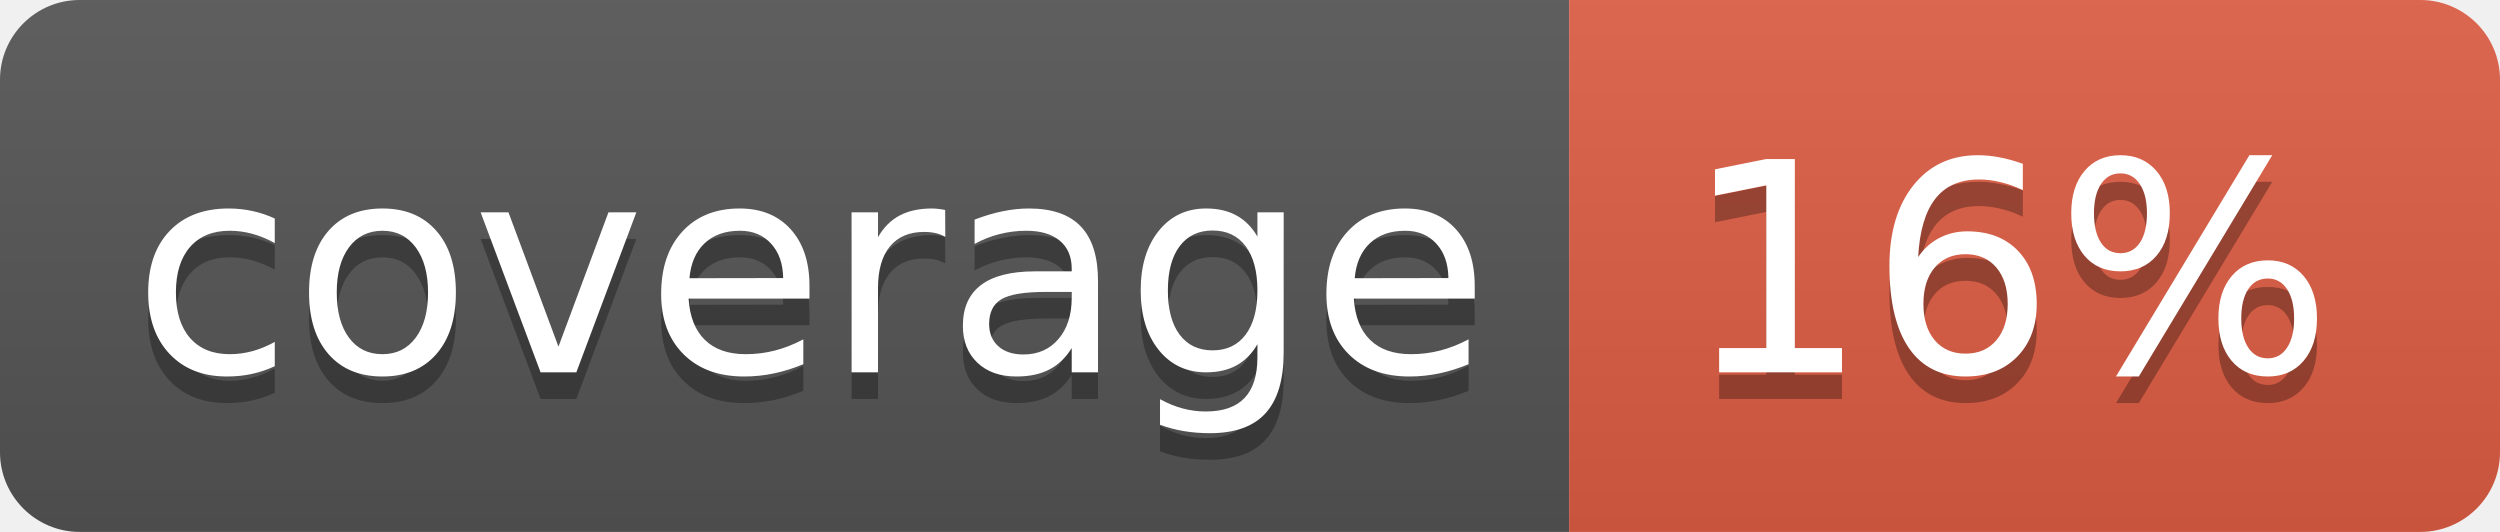
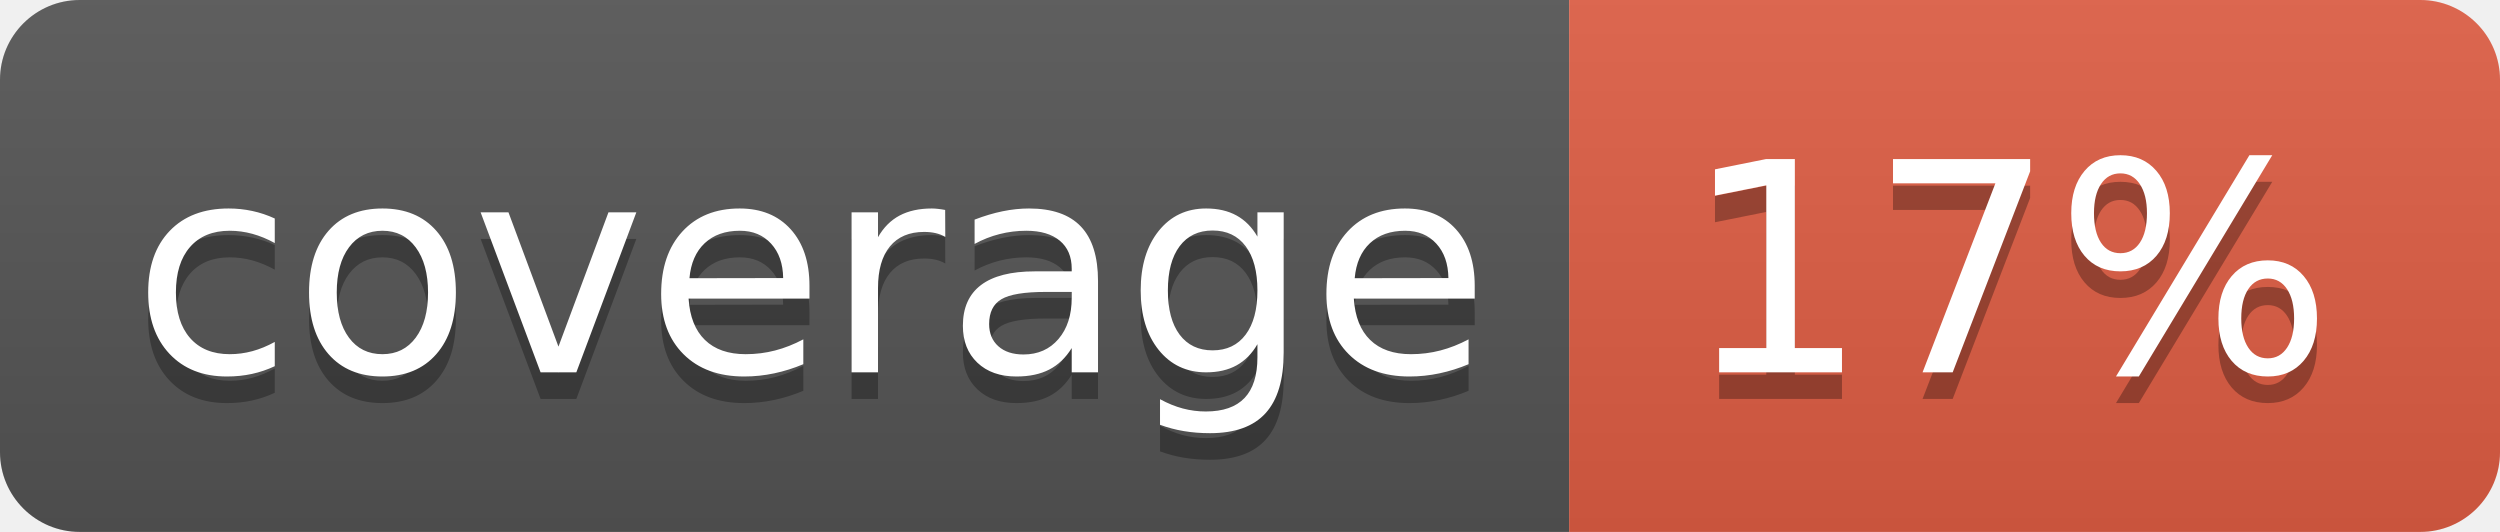
<svg xmlns="http://www.w3.org/2000/svg" width="94" height="20">
  <linearGradient id="b" x2="0" y2="100%">
    <stop offset="0" stop-color="#bbb" stop-opacity=".1" />
    <stop offset="1" stop-opacity=".1" />
  </linearGradient>
  <clipPath id="a">
    <rect width="94" height="20" rx="3" fill="#fff" />
  </clipPath>
  <g clip-path="url(#a)">
    <path fill="#555" d="M0 0h59v20H0z" />
    <path fill="#e05d44" d="M59 0h35v20H59z" />
    <path fill="url(#b)" d="M0 0h94v20H0z" />
  </g>
  <g fill="#fff" text-anchor="middle" font-family="DejaVu Sans,Verdana,Geneva,sans-serif" font-size="110">
    <text x="305" y="150" fill="#010101" fill-opacity=".3" transform="scale(.1)" textLength="490">coverage</text>
    <text x="305" y="140" transform="scale(.1)" textLength="490">coverage</text>
-     <text x="755" y="150" fill="#010101" fill-opacity=".3" transform="scale(.1)" textLength="250">16%</text>
-     <text x="755" y="140" transform="scale(.1)" textLength="250">16%</text>
+     <text x="755" y="150" fill="#010101" fill-opacity=".3" transform="scale(.1)" textLength="250">17%</text>
+     <text x="755" y="140" transform="scale(.1)" textLength="250">17%</text>
  </g>
</svg>
